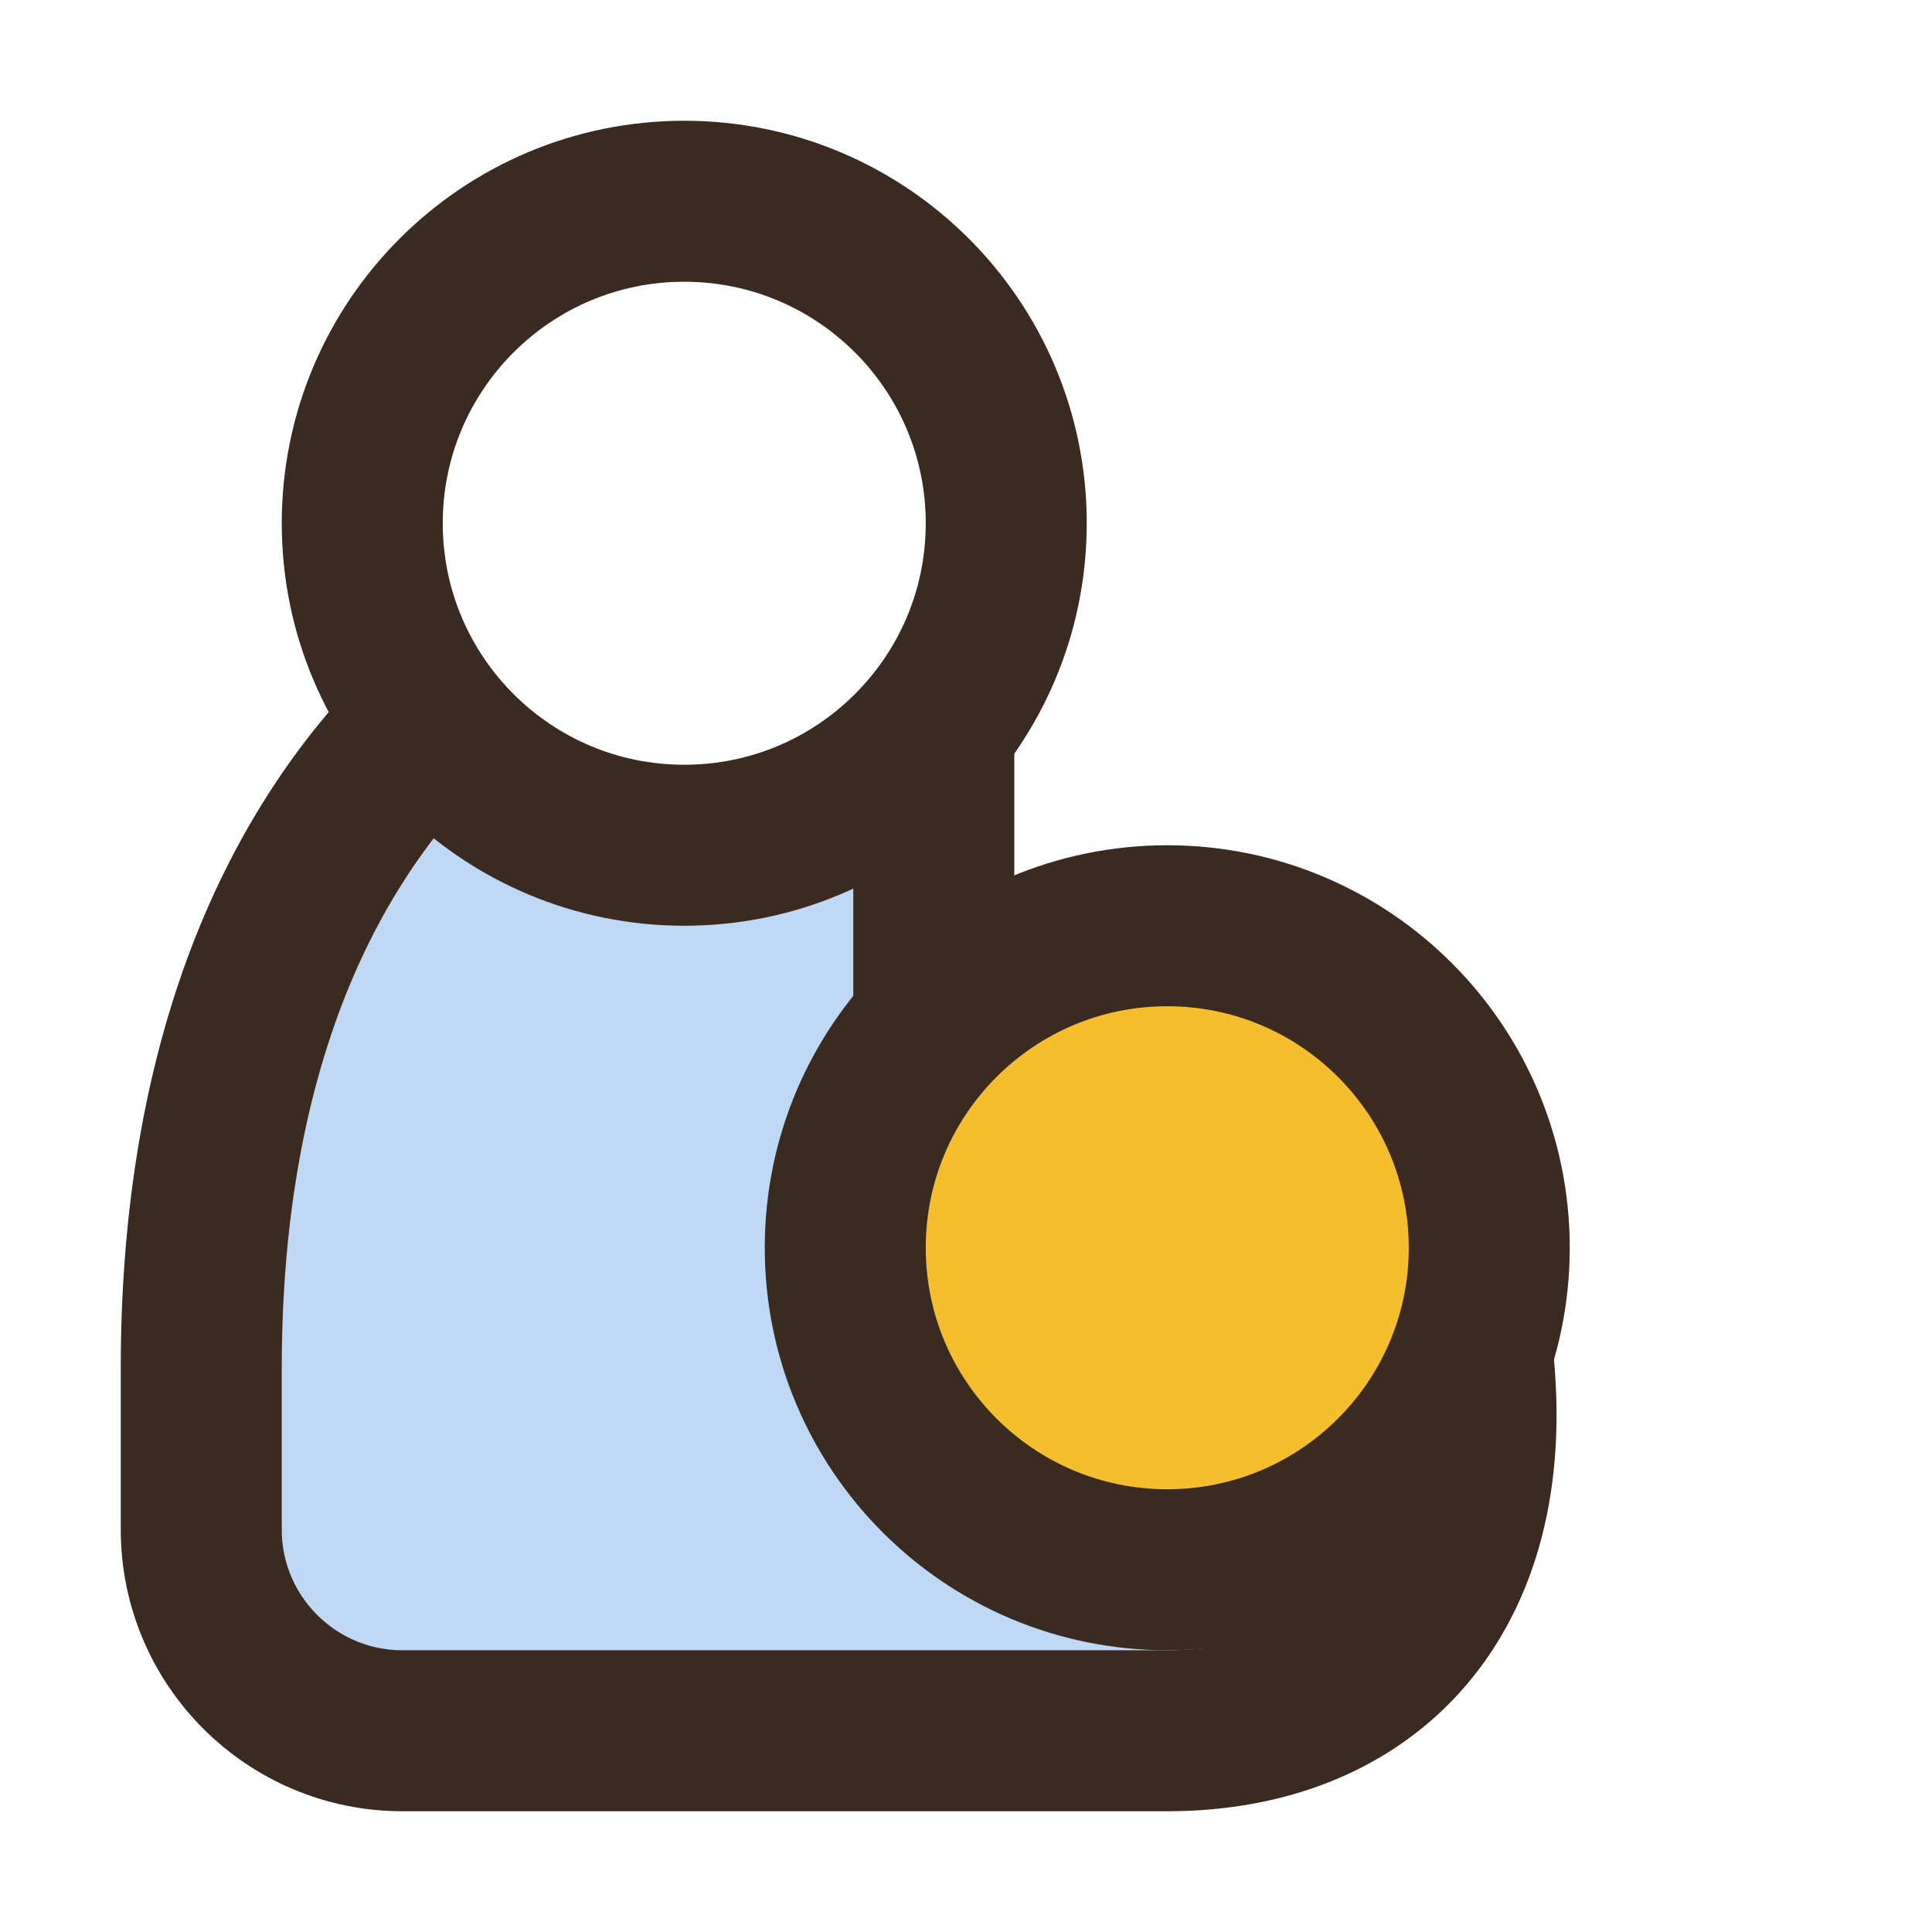
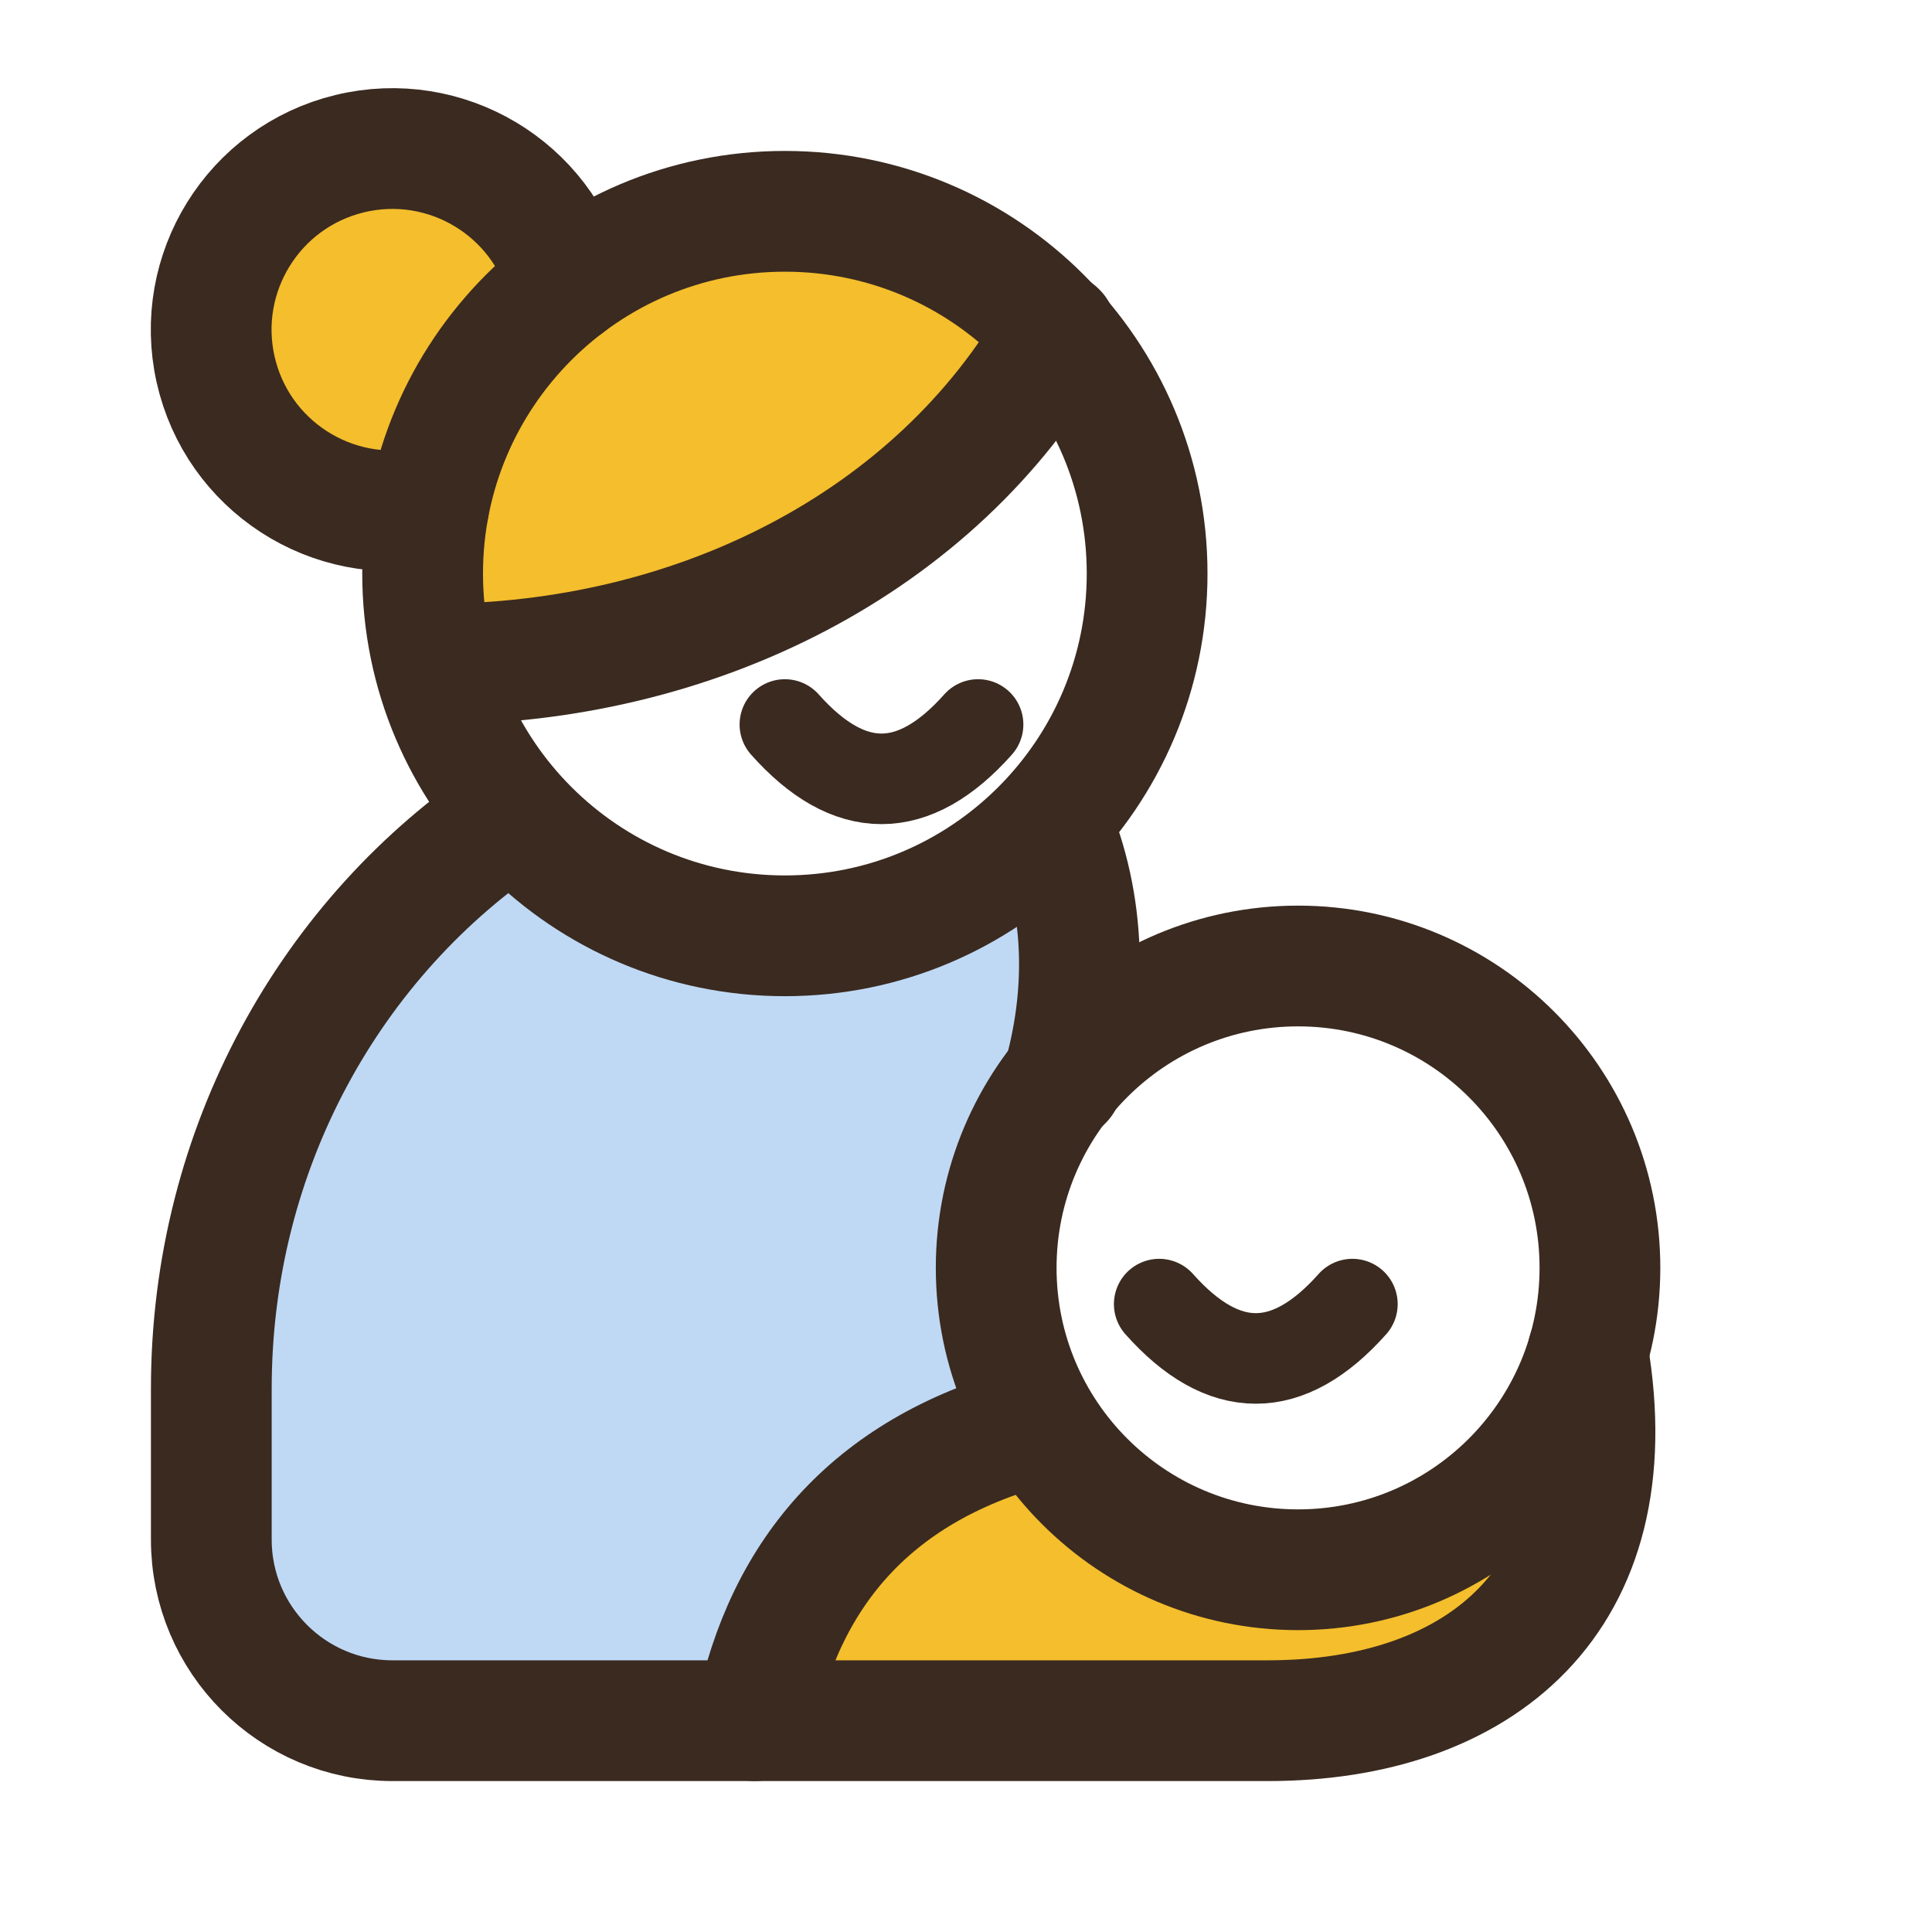
- <svg xmlns="http://www.w3.org/2000/svg" viewBox="0 0 24 24" width="24" height="24">
-   <path d="M5.3 9C3.5 10.8 2.5 13.5 2.5 17V19A2.5 2.5 0 0 0 5 21.5H14.5C17 21.5 18.6 19.8 18.3 16.9A4 4 0 1 1 11.6 12.7V9.1A4 4 0 0 1 5.3 9Z" fill="#BFD9F5" />
-   <path d="M10.5 15.5A4 4 0 1 0 18.5 15.5A4 4 0 1 0 10.5 15.5Z" fill="#F4BE2C" />
-   <path d="M4.5 6.5A4 4 0 1 0 12.5 6.5A4 4 0 1 0 4.5 6.5Z" fill="none" stroke="#3A2A20" stroke-width="2" stroke-linecap="round" stroke-linejoin="round" />
-   <path d="M10.5 15.5A4 4 0 1 0 18.5 15.5A4 4 0 1 0 10.5 15.5Z" fill="none" stroke="#3A2A20" stroke-width="2" stroke-linecap="round" stroke-linejoin="round" />
-   <path d="M5.3 9C3.5 10.8 2.5 13.5 2.5 17V19A2.5 2.5 0 0 0 5 21.5H14.5C17 21.5 18.6 19.8 18.3 16.9" fill="none" stroke="#3A2A20" stroke-width="2" stroke-linecap="round" stroke-linejoin="round" />
-   <path d="M11.6 9.1V12.7" fill="none" stroke="#3A2A20" stroke-width="2" stroke-linecap="round" stroke-linejoin="round" />
+ <svg xmlns="http://www.w3.org/2000/svg" viewBox="0 0 32 32" width="24" height="24">
+   <path d="M8.5 13.5C5.5 15.5 3.5 19 3.5 23V25.5A3 3 0 0 0 6.5 28.5H12.5C13 26 14.5 24.3 17.2 23.6A5 5 0 0 1 17.6 17.9C18 16.5 18 15 17.4 13.6A6 6 0 0 1 8.5 13.5Z" fill="#BFD9F5" />
+   <path d="M7.2 11C11.5 11 15.5 9 17.5 5.5A6 6 0 0 0 7.2 11Z" fill="#F4BE2C" />
+   <path d="M9.4 4.7A3 3 0 1 0 7.1 8.4A6 6 0 0 1 9.4 4.7Z" fill="#F4BE2C" />
+   <path d="M12.5 28.5C13 26 14.5 24.3 17.2 23.6A5 5 0 0 0 26.3 22.4C27 26.5 24.5 28.5 21 28.5Z" fill="#F4BE2C" />
+   <path d="M7 9.5A6 6 0 1 0 19 9.5A6 6 0 1 0 7 9.5Z" fill="none" stroke="#3A2A20" stroke-width="2" stroke-linecap="round" stroke-linejoin="round" />
+   <path d="M9.4 4.7A3 3 0 1 0 7.1 8.4" fill="none" stroke="#3A2A20" stroke-width="2" stroke-linecap="round" stroke-linejoin="round" />
+   <path d="M16.5 21A5 5 0 1 0 26.5 21A5 5 0 1 0 16.5 21Z" fill="none" stroke="#3A2A20" stroke-width="2" stroke-linecap="round" stroke-linejoin="round" />
+   <path d="M8.5 13.5C5.5 15.5 3.5 19 3.5 23V25.5A3 3 0 0 0 6.5 28.5H21C24.5 28.5 27 26.5 26.3 22.4" fill="none" stroke="#3A2A20" stroke-width="2" stroke-linecap="round" stroke-linejoin="round" />
+   <path d="M7.2 11C11.5 11 15.5 9 17.5 5.5" fill="none" stroke="#3A2A20" stroke-width="2" stroke-linecap="round" stroke-linejoin="round" />
+   <path d="M17.4 13.6C18 15 18 16.5 17.6 17.9" fill="none" stroke="#3A2A20" stroke-width="2" stroke-linecap="round" stroke-linejoin="round" />
+   <path d="M17.2 23.6C14.5 24.3 13 26 12.5 28.5" fill="none" stroke="#3A2A20" stroke-width="2" stroke-linecap="round" stroke-linejoin="round" />
+   <path d="M13.0 12Q14.6 13.8 16.2 12" fill="none" stroke="#3A2A20" stroke-width="1.5" stroke-linecap="round" stroke-linejoin="round" />
+   <path d="M19.2 21.6Q20.8 23.4 22.4 21.6" fill="none" stroke="#3A2A20" stroke-width="1.5" stroke-linecap="round" stroke-linejoin="round" />
</svg>
